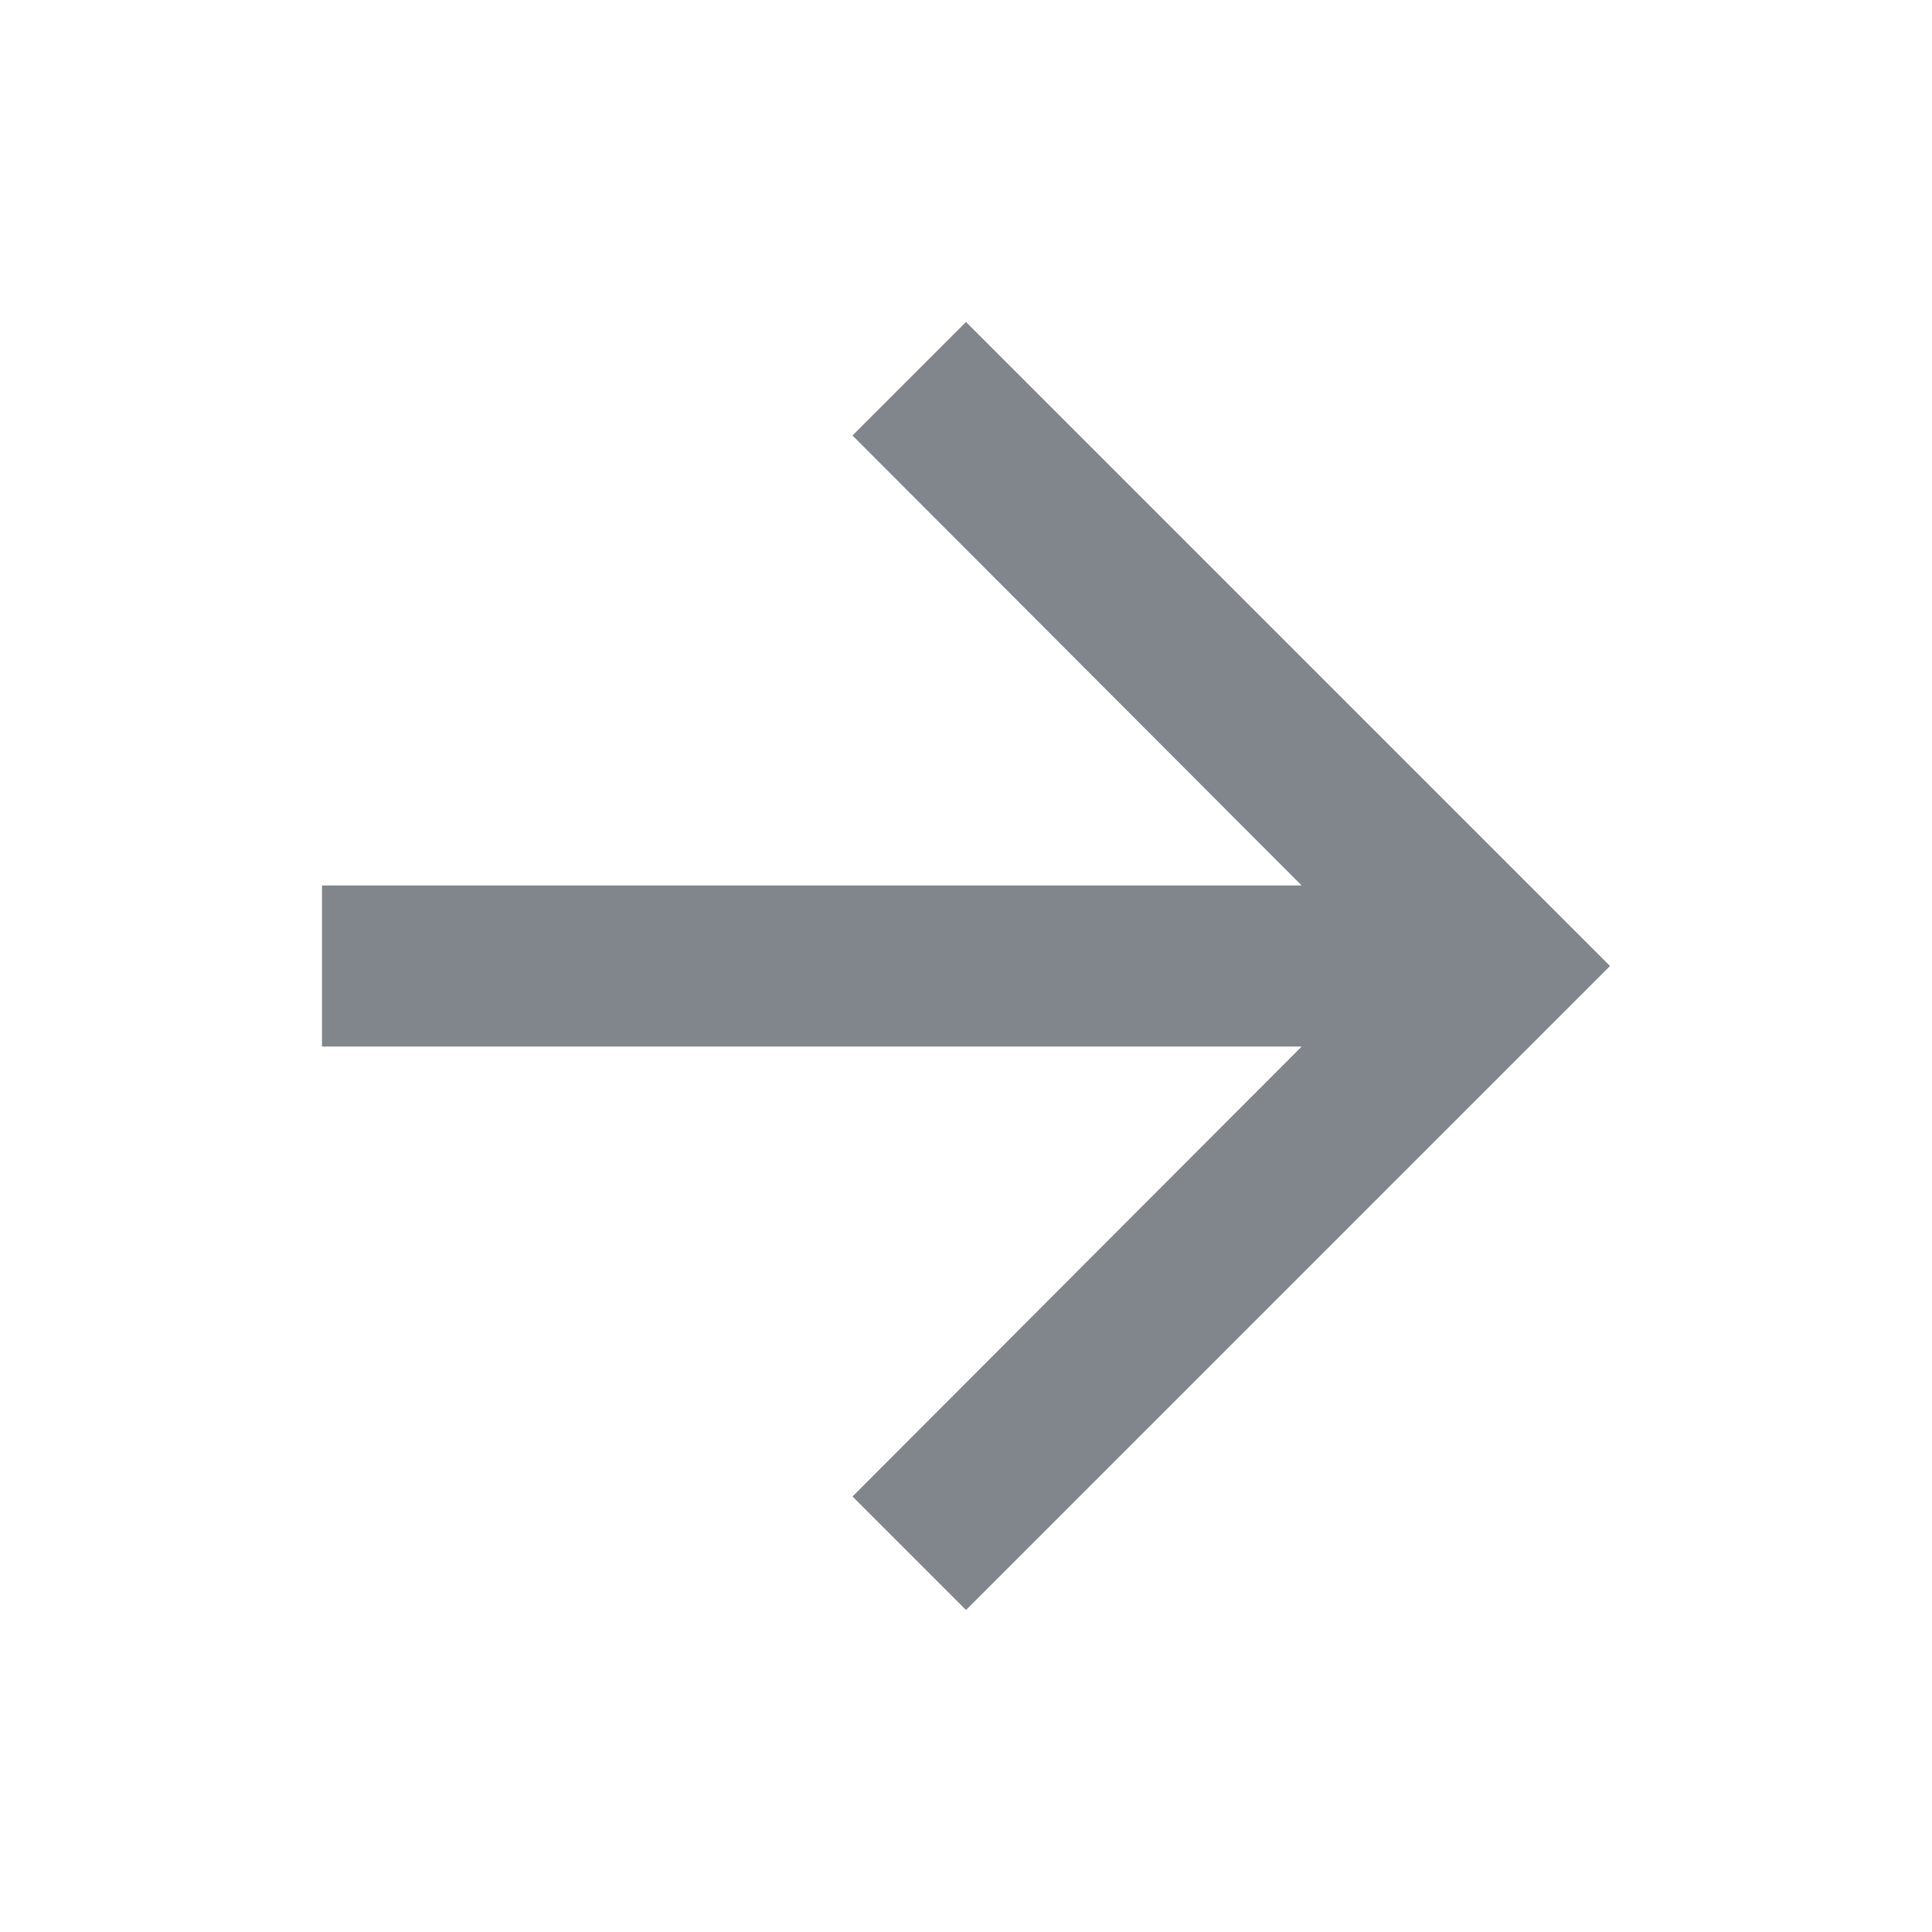
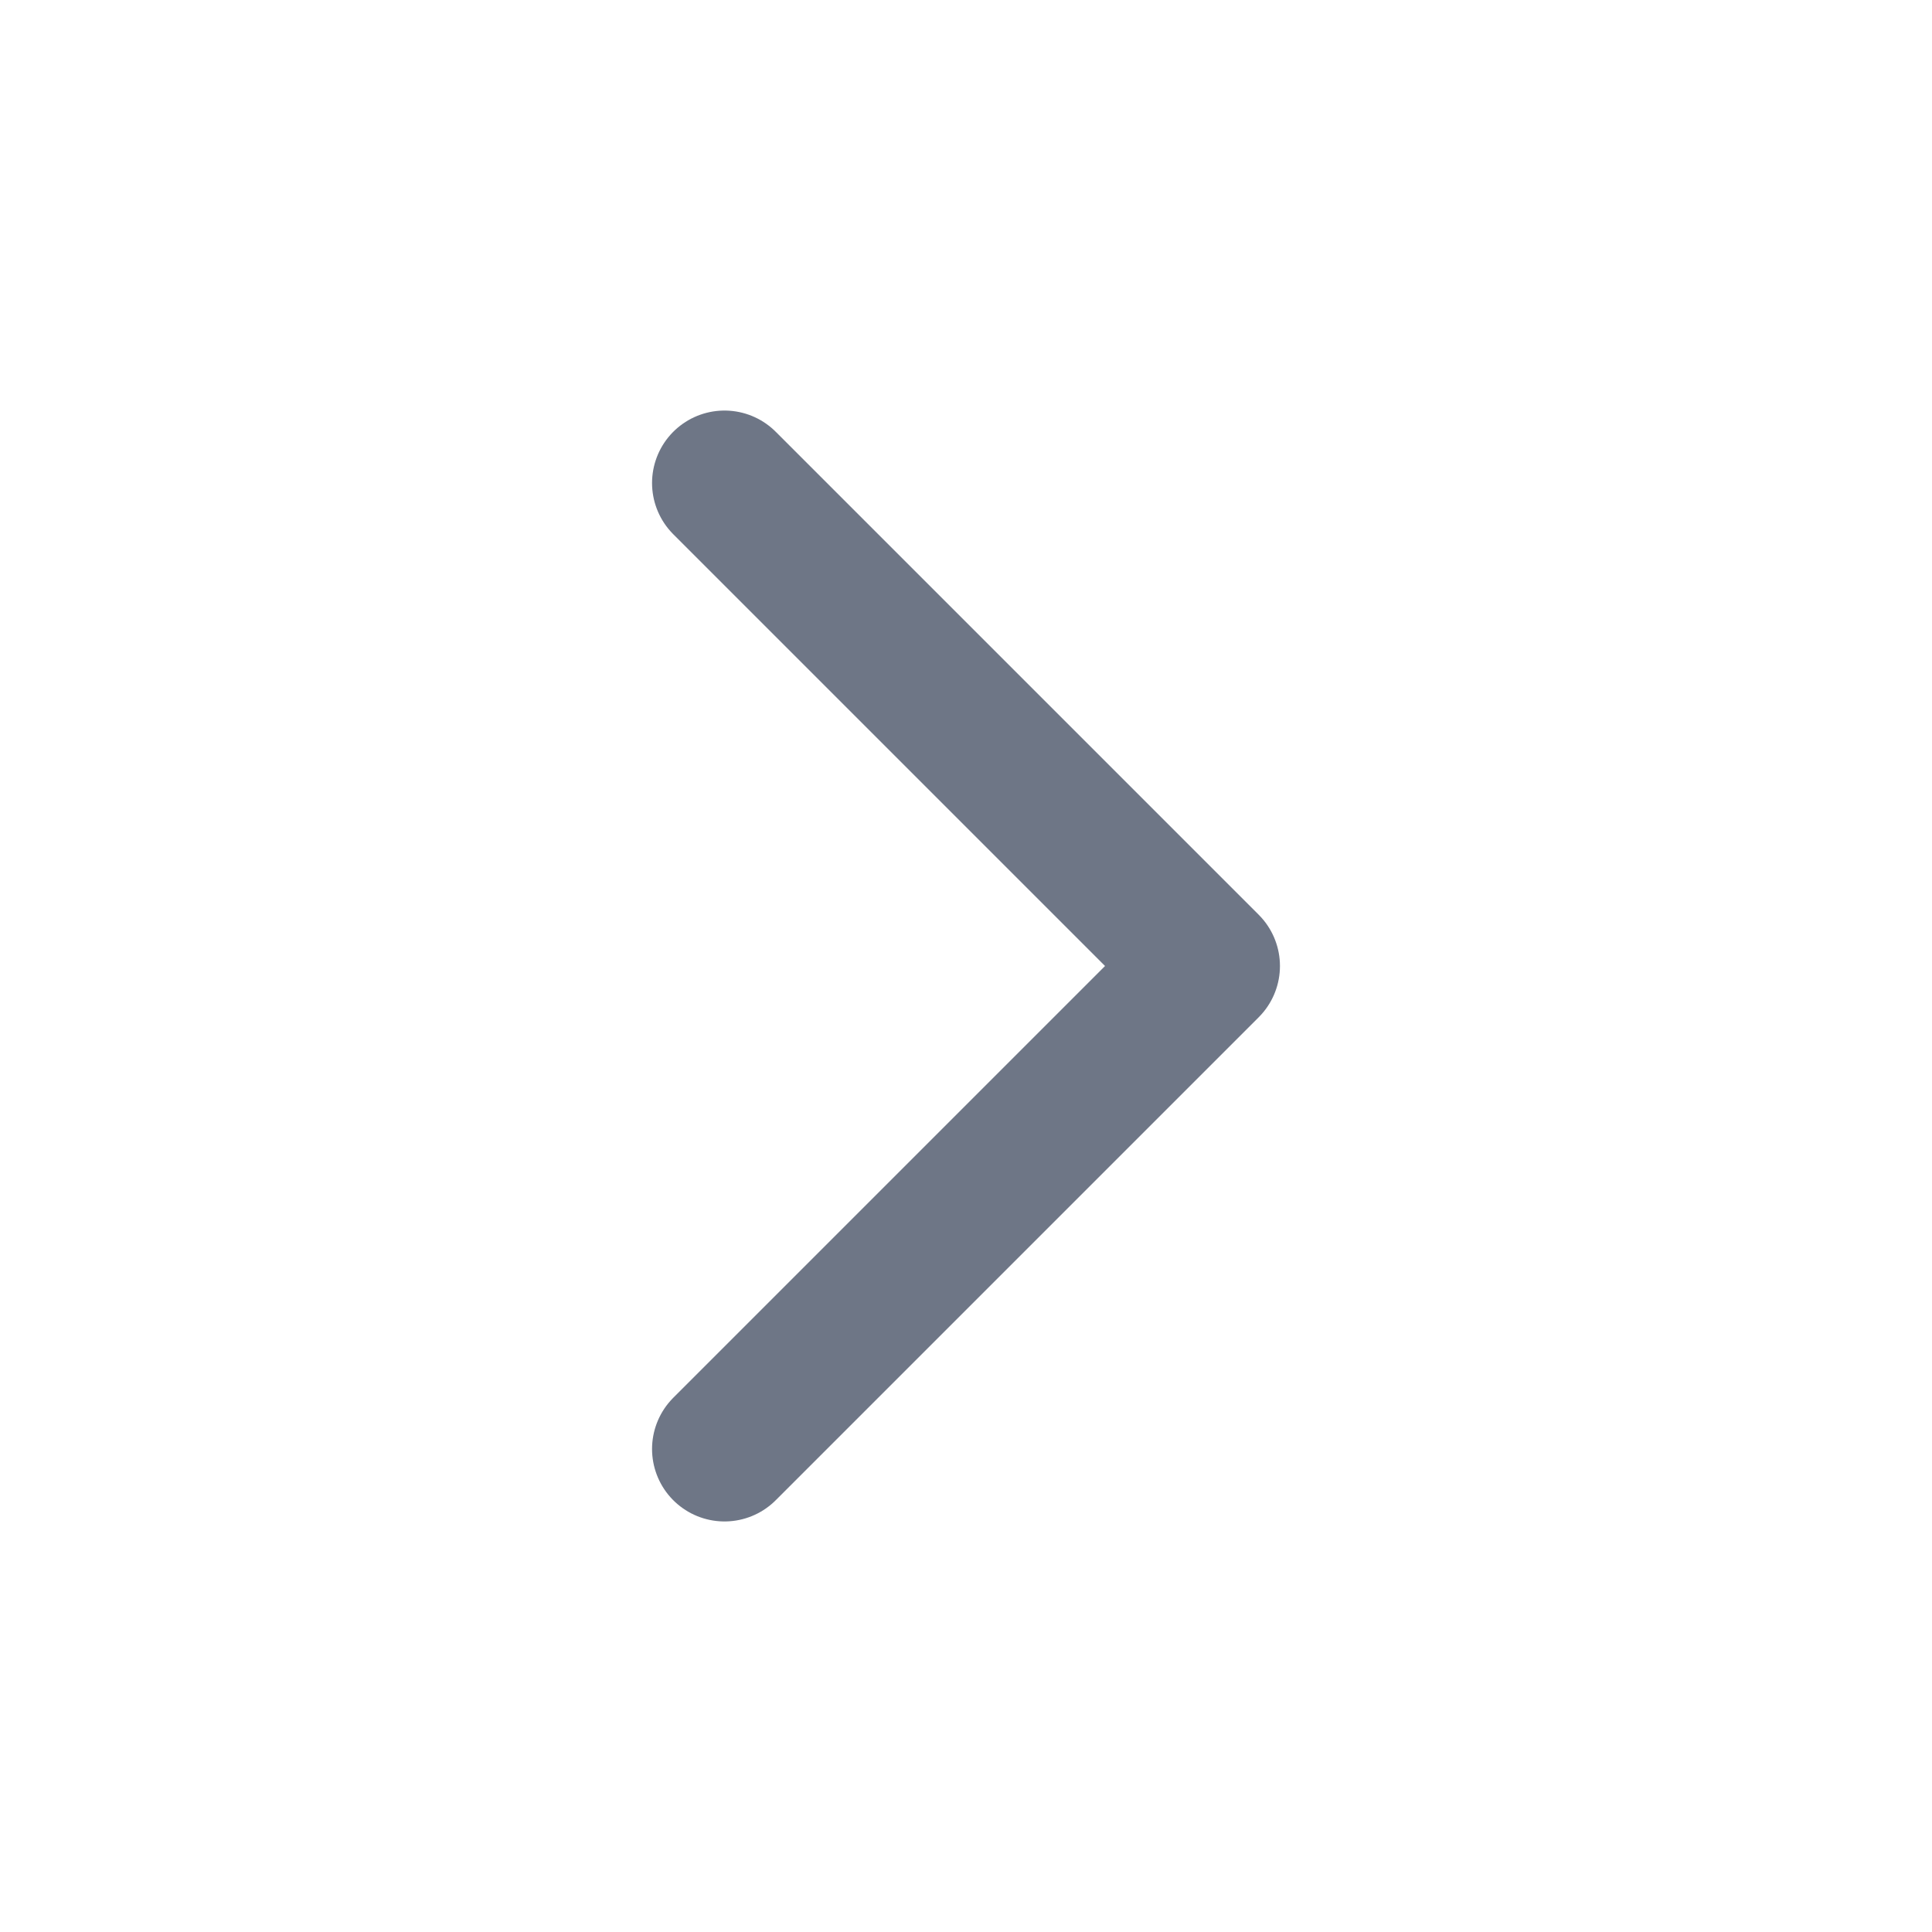
<svg xmlns="http://www.w3.org/2000/svg" viewBox="0 0 24 24" width="24" height="24">
-   <path fill="#80868B" d="M12 4l-1.41 1.41L16.17 11H4v2h12.17l-5.58 5.59L12 20l8-8z" />
+   <g fill="none" stroke="#6E7686" stroke-width="1.8" stroke-linecap="round" stroke-linejoin="round">
+     <path d="M9 6l6 6-6 6" />
+   </g>
</svg>
